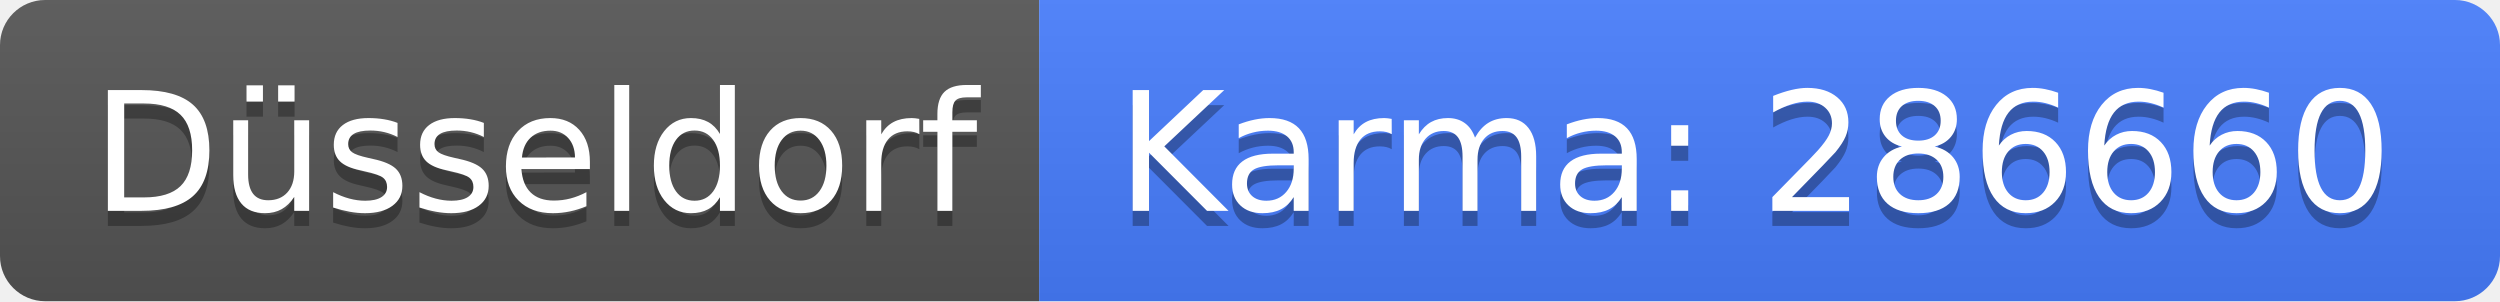
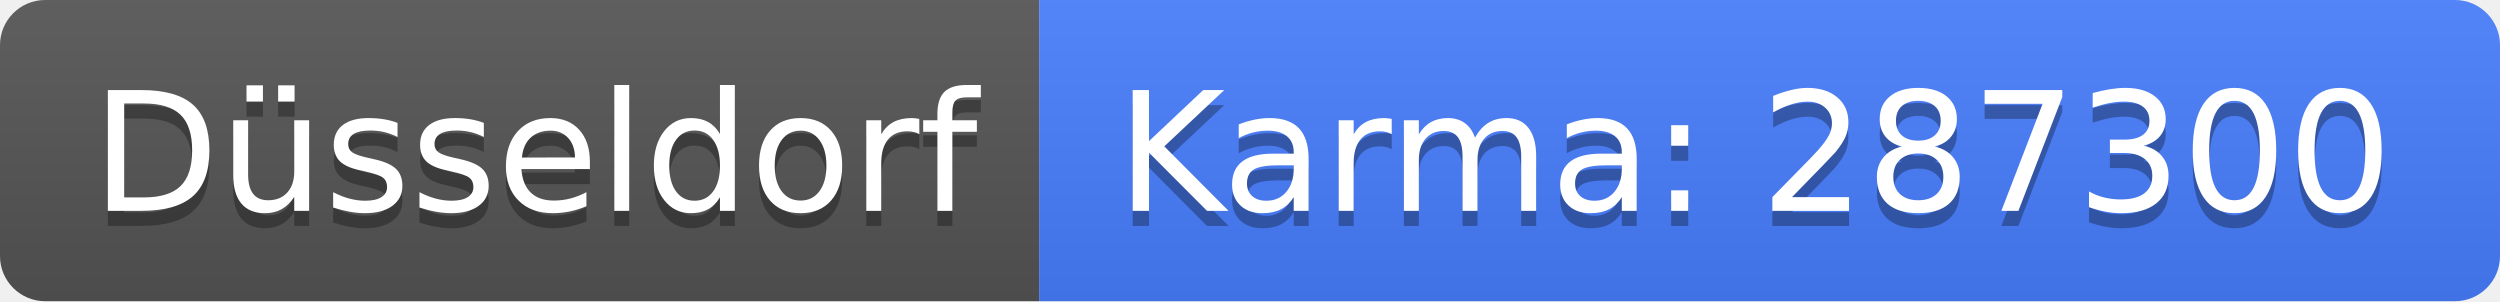
<svg xmlns="http://www.w3.org/2000/svg" width="166" height="20">
  <linearGradient id="b" x2="0" y2="100%">
    <stop offset="0" stop-color="#bbb" stop-opacity=".1" />
    <stop offset="1" stop-opacity=".1" />
  </linearGradient>
  <clipPath id="a">
    <rect width="166" height="20" rx="3" fill="#fff" />
  </clipPath>
  <g clip-path="url(#a)">
    <path fill="#555" d="M0 0h69v20H0z" />
    <path fill="#477eff" d="M69 0h97v20H69z" />
    <path fill="url(#b)" d="M0 0h166v20H0z" />
  </g>
  <g fill="#fff" text-anchor="middle" font-family="DejaVu Sans,Verdana,Geneva,sans-serif" font-size="110">
    <text x="355" y="150" fill="#010101" fill-opacity=".3" transform="scale(.1)" textLength="590">Düsseldorf</text>
    <text x="355" y="140" transform="scale(.1)" textLength="590">Düsseldorf</text>
-     <text x="1165" y="150" fill="#010101" fill-opacity=".3" transform="scale(.1)" textLength="870">Karma: 286660</text>
-     <text x="1165" y="140" transform="scale(.1)" textLength="870">Karma: 286660</text>
+     <text x="1165" y="150" fill="#010101" fill-opacity=".3" transform="scale(.1)" textLength="870">Karma: 287300</text>
+     <text x="1165" y="140" transform="scale(.1)" textLength="870">Karma: 287300</text>
  </g>
</svg>
